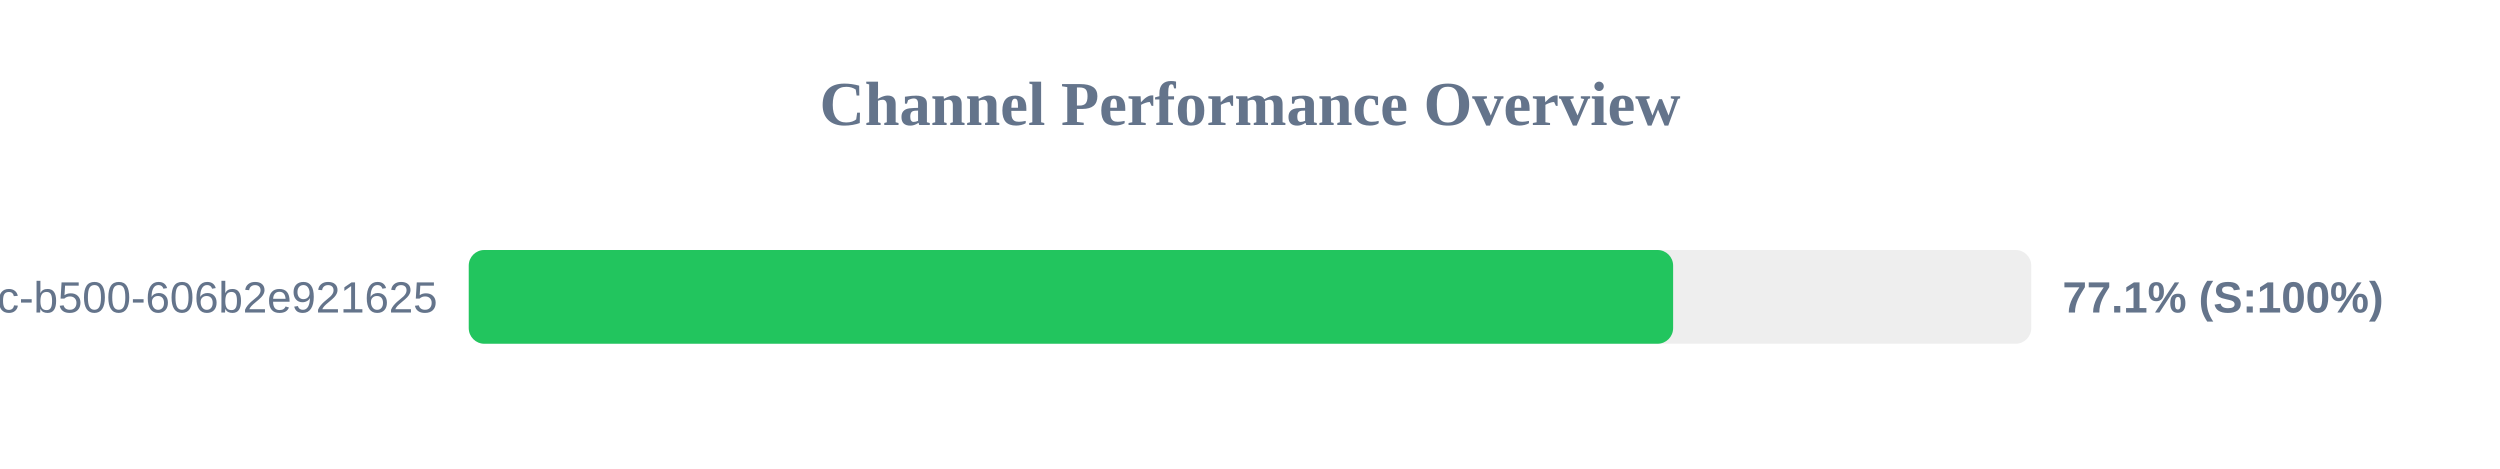
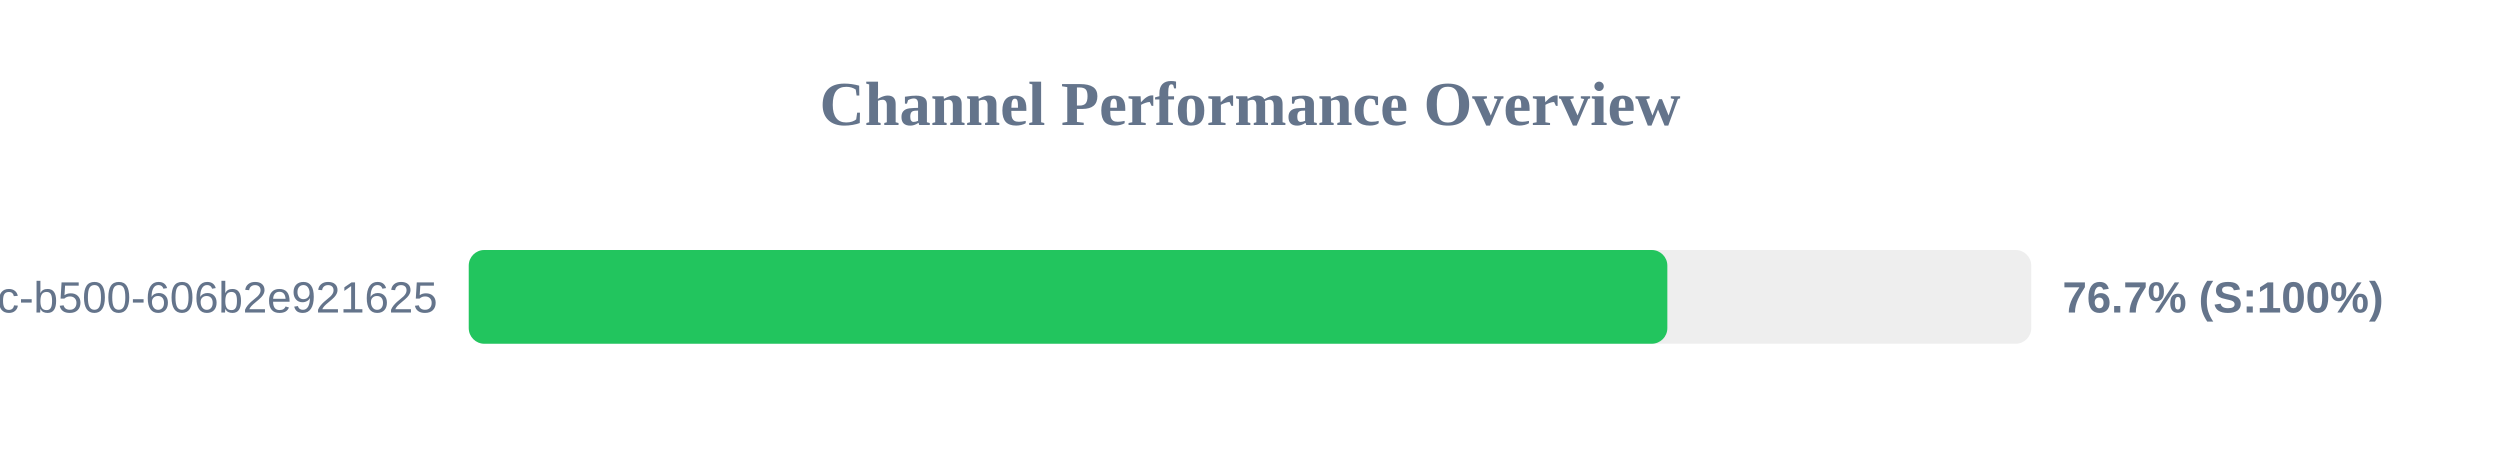
<svg xmlns="http://www.w3.org/2000/svg" width="800" height="150" version="1.1">
  <style>
        .row { font: 14px Arial; fill: #64748b; }
        .score { font: bold 14px Arial; fill: #64748b; }
    </style>
  <text x="400" y="40" text-anchor="middle" font-size="20px" font-weight="bold" fill="#64748b">Channel Performance Overview</text>
  <rect x="150" y="80" width="500" height="30" fill="#eee" rx="5" />
-   <rect x="150" y="80" width="385.4" height="30" fill="#22c55e" rx="5" />
+   <rect x="150" y="80" width="383.55" height="30" fill="#22c55e" rx="5" />
  <text x="140" y="100" text-anchor="end" class="row">?uuid=f901861b-6491-450c-b500-606b2e921625</text>
-   <text x="660" y="100" text-anchor="start" class="score">77.1% (S:100%)</text>
+   <text x="660" y="100" text-anchor="start" class="score">76.7% (S:100%)</text>
</svg>
